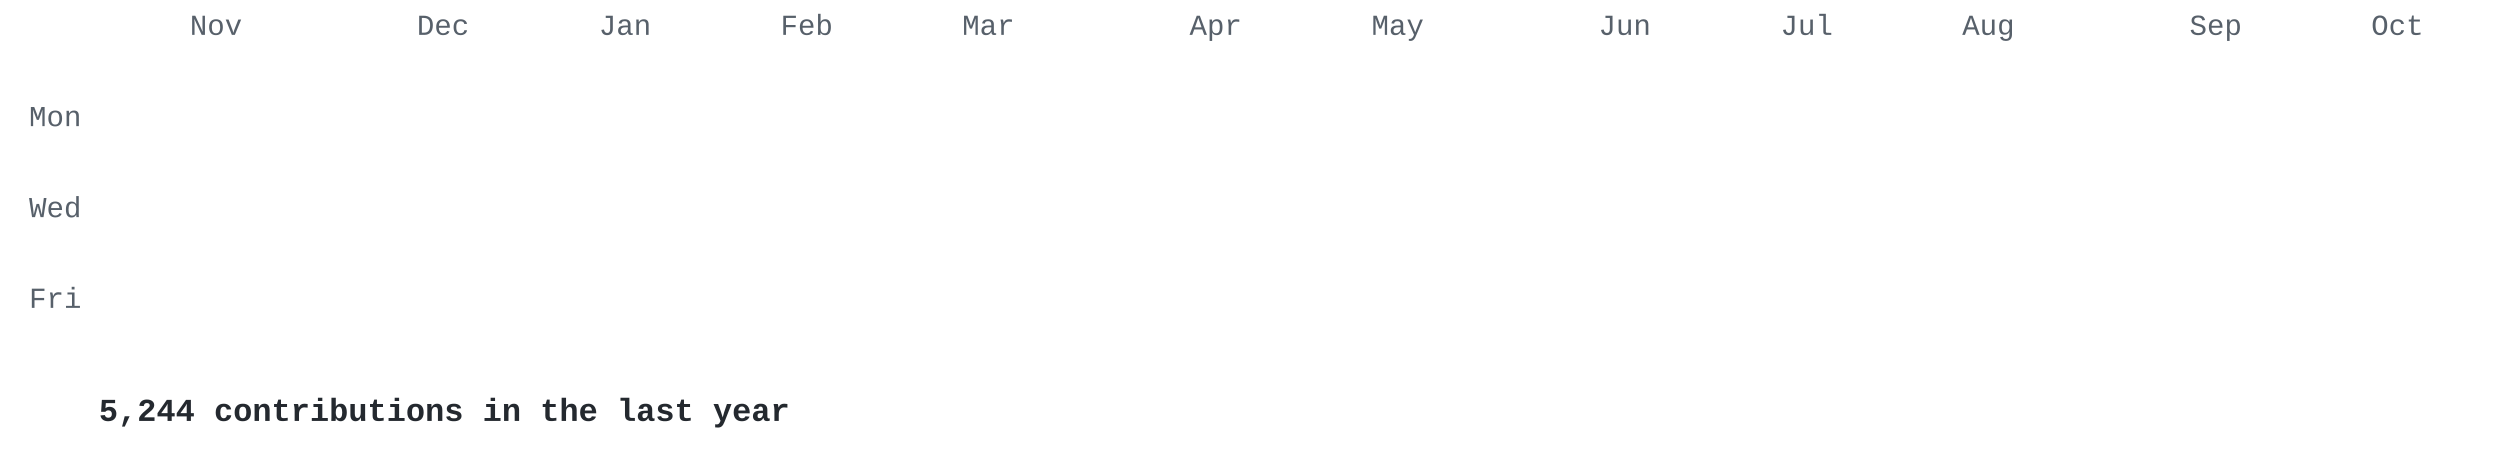
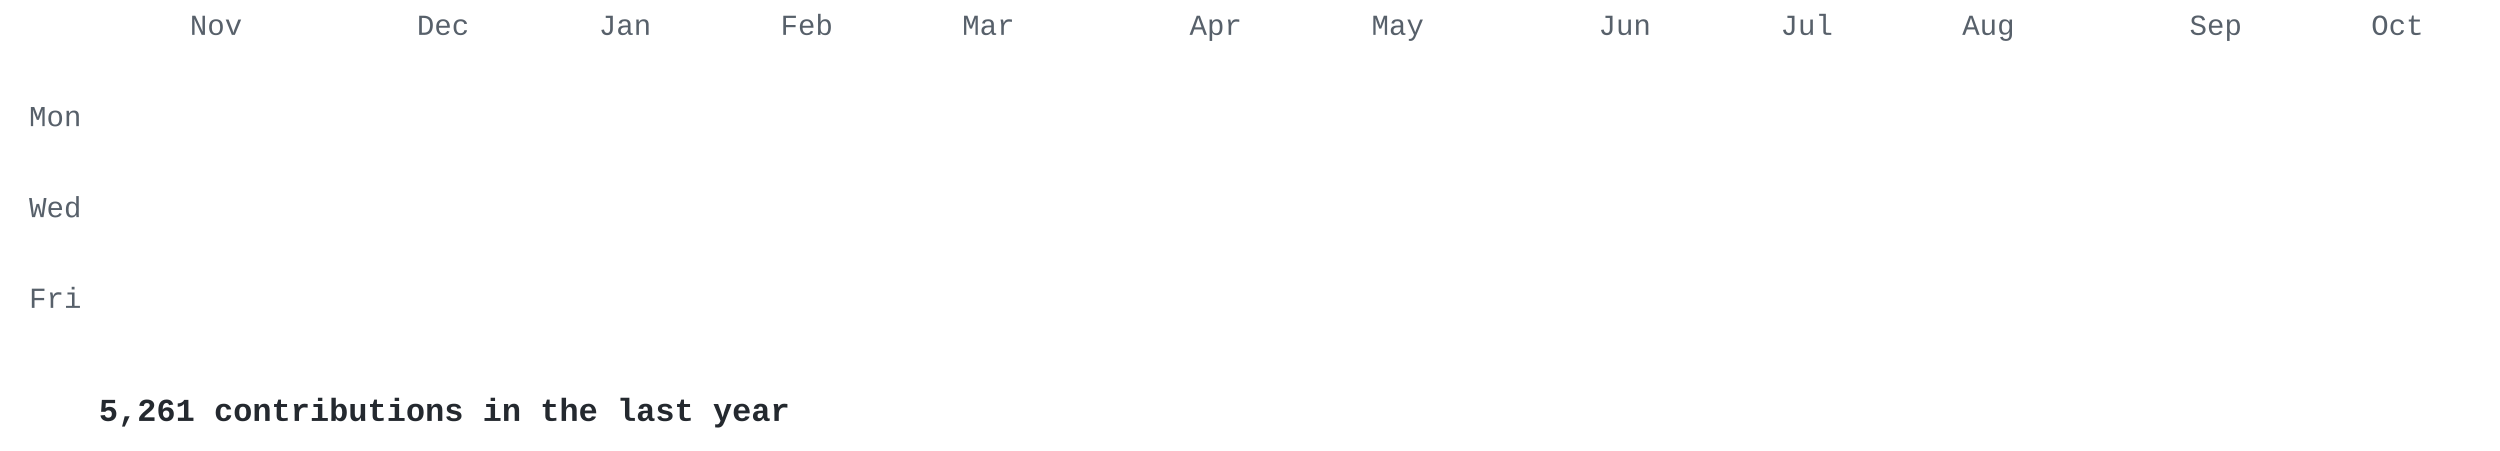
<svg xmlns="http://www.w3.org/2000/svg" width="860" height="155" viewBox="0 0 860 155">
  <style>
.l0{fill:#e8ebe5}.l1{fill:#cfe0c0}.l2{fill:#a9c98c}.l3{fill:#7f9f68}.l4{fill:#56744a}.l5{fill:#34502e} .t { fill: #57606a; } .cap { fill: #24292f; }
@media (prefers-color-scheme: dark) { .l0{fill:#2d342d}.l1{fill:#3b5236}.l2{fill:#56744a}.l3{fill:#7f9f68}.l4{fill:#a9c98c}.l5{fill:#d6edbd} .t { fill: #8b949e; } .cap { fill: #c9d1d9; } }
.c { opacity: 0; transform-box: fill-box; transform-origin: center;
      animation: drop .5s cubic-bezier(.2,.7,.3,1) forwards; }
@keyframes drop { from { opacity: 0; transform: translateY(-8px) scale(.4); }
                  to   { opacity: 1; transform: none; } }
@media (prefers-reduced-motion: reduce) { .c { animation: none; opacity: 1; } }
</style>
  <g font-family="'JetBrains Mono','SF Mono','Fira Code',Consolas,'Courier New',monospace">
    <g class="t" font-size="10">
      <text x="65.3" y="12">Nov</text>
      <text x="143.4" y="12">Dec</text>
      <text x="206.0" y="12">Jan</text>
      <text x="268.5" y="12">Feb</text>
      <text x="331.0" y="12">Mar</text>
      <text x="409.2" y="12">Apr</text>
      <text x="471.8" y="12">May</text>
      <text x="549.9" y="12">Jun</text>
      <text x="612.5" y="12">Jul</text>
      <text x="675.0" y="12">Aug</text>
      <text x="753.2" y="12">Sep</text>
      <text x="815.7" y="12">Oct</text>
      <text x="28" y="43.4" text-anchor="end">Mon</text>
      <text x="28" y="74.7" text-anchor="end">Wed</text>
      <text x="28" y="105.9" text-anchor="end">Fri</text>
    </g>
    <rect class="c l0" x="34.0" y="18.0" width="13.0" height="13.0" rx="2" style="animation-delay:0.000s" />
    <rect class="c l0" x="34.0" y="33.6" width="13.0" height="13.0" rx="2" style="animation-delay:0.030s" />
    <rect class="c l0" x="34.0" y="49.3" width="13.0" height="13.0" rx="2" style="animation-delay:0.060s" />
    <rect class="c l0" x="34.0" y="64.9" width="13.0" height="13.0" rx="2" style="animation-delay:0.090s" />
    <rect class="c l0" x="34.0" y="80.5" width="13.0" height="13.0" rx="2" style="animation-delay:0.120s" />
    <rect class="c l0" x="34.0" y="96.2" width="13.0" height="13.0" rx="2" style="animation-delay:0.150s" />
    <rect class="c l0" x="34.0" y="111.8" width="13.0" height="13.0" rx="2" style="animation-delay:0.180s" />
    <rect class="c l0" x="49.6" y="18.0" width="13.0" height="13.0" rx="2" style="animation-delay:0.028s" />
    <rect class="c l1" x="49.6" y="33.6" width="13.0" height="13.0" rx="2" style="animation-delay:0.058s" />
    <rect class="c l0" x="49.6" y="49.3" width="13.0" height="13.0" rx="2" style="animation-delay:0.088s" />
    <rect class="c l0" x="49.6" y="64.9" width="13.0" height="13.0" rx="2" style="animation-delay:0.118s" />
    <rect class="c l0" x="49.6" y="80.5" width="13.0" height="13.0" rx="2" style="animation-delay:0.148s" />
    <rect class="c l1" x="49.6" y="96.2" width="13.0" height="13.0" rx="2" style="animation-delay:0.178s" />
    <rect class="c l1" x="49.6" y="111.8" width="13.0" height="13.0" rx="2" style="animation-delay:0.208s" />
    <rect class="c l1" x="65.3" y="18.0" width="13.0" height="13.0" rx="2" style="animation-delay:0.056s" />
    <rect class="c l1" x="65.3" y="33.6" width="13.0" height="13.0" rx="2" style="animation-delay:0.086s" />
    <rect class="c l1" x="65.3" y="49.3" width="13.0" height="13.0" rx="2" style="animation-delay:0.116s" />
    <rect class="c l1" x="65.3" y="64.9" width="13.0" height="13.0" rx="2" style="animation-delay:0.146s" />
    <rect class="c l0" x="65.3" y="80.5" width="13.0" height="13.0" rx="2" style="animation-delay:0.176s" />
    <rect class="c l1" x="65.3" y="96.2" width="13.0" height="13.0" rx="2" style="animation-delay:0.206s" />
    <rect class="c l0" x="65.3" y="111.8" width="13.0" height="13.0" rx="2" style="animation-delay:0.236s" />
    <rect class="c l0" x="80.9" y="18.0" width="13.0" height="13.0" rx="2" style="animation-delay:0.084s" />
    <rect class="c l0" x="80.9" y="33.6" width="13.0" height="13.0" rx="2" style="animation-delay:0.114s" />
    <rect class="c l0" x="80.9" y="49.3" width="13.0" height="13.0" rx="2" style="animation-delay:0.144s" />
    <rect class="c l0" x="80.9" y="64.9" width="13.0" height="13.0" rx="2" style="animation-delay:0.174s" />
    <rect class="c l0" x="80.9" y="80.5" width="13.0" height="13.0" rx="2" style="animation-delay:0.204s" />
    <rect class="c l0" x="80.9" y="96.2" width="13.0" height="13.0" rx="2" style="animation-delay:0.234s" />
    <rect class="c l0" x="80.9" y="111.8" width="13.0" height="13.0" rx="2" style="animation-delay:0.264s" />
    <rect class="c l0" x="96.5" y="18.0" width="13.0" height="13.0" rx="2" style="animation-delay:0.112s" />
    <rect class="c l0" x="96.5" y="33.6" width="13.0" height="13.0" rx="2" style="animation-delay:0.142s" />
    <rect class="c l0" x="96.5" y="49.3" width="13.0" height="13.0" rx="2" style="animation-delay:0.172s" />
    <rect class="c l0" x="96.5" y="64.9" width="13.0" height="13.0" rx="2" style="animation-delay:0.202s" />
    <rect class="c l0" x="96.5" y="80.5" width="13.0" height="13.0" rx="2" style="animation-delay:0.232s" />
    <rect class="c l0" x="96.5" y="96.2" width="13.0" height="13.0" rx="2" style="animation-delay:0.262s" />
    <rect class="c l0" x="96.5" y="111.8" width="13.0" height="13.0" rx="2" style="animation-delay:0.292s" />
    <rect class="c l0" x="112.2" y="18.0" width="13.0" height="13.0" rx="2" style="animation-delay:0.140s" />
    <rect class="c l0" x="112.2" y="33.6" width="13.0" height="13.0" rx="2" style="animation-delay:0.170s" />
    <rect class="c l0" x="112.2" y="49.3" width="13.0" height="13.0" rx="2" style="animation-delay:0.200s" />
    <rect class="c l1" x="112.2" y="64.9" width="13.0" height="13.0" rx="2" style="animation-delay:0.230s" />
    <rect class="c l0" x="112.2" y="80.5" width="13.0" height="13.0" rx="2" style="animation-delay:0.260s" />
    <rect class="c l1" x="112.2" y="96.2" width="13.0" height="13.0" rx="2" style="animation-delay:0.290s" />
    <rect class="c l0" x="112.2" y="111.8" width="13.0" height="13.0" rx="2" style="animation-delay:0.320s" />
    <rect class="c l0" x="127.8" y="18.0" width="13.0" height="13.0" rx="2" style="animation-delay:0.168s" />
    <rect class="c l1" x="127.8" y="33.6" width="13.0" height="13.0" rx="2" style="animation-delay:0.198s" />
    <rect class="c l1" x="127.8" y="49.3" width="13.0" height="13.0" rx="2" style="animation-delay:0.228s" />
    <rect class="c l0" x="127.8" y="64.9" width="13.0" height="13.0" rx="2" style="animation-delay:0.258s" />
    <rect class="c l1" x="127.8" y="80.5" width="13.0" height="13.0" rx="2" style="animation-delay:0.288s" />
    <rect class="c l1" x="127.8" y="96.2" width="13.0" height="13.0" rx="2" style="animation-delay:0.318s" />
    <rect class="c l0" x="127.8" y="111.8" width="13.0" height="13.0" rx="2" style="animation-delay:0.348s" />
    <rect class="c l1" x="143.4" y="18.0" width="13.0" height="13.0" rx="2" style="animation-delay:0.196s" />
    <rect class="c l0" x="143.4" y="33.6" width="13.0" height="13.0" rx="2" style="animation-delay:0.226s" />
    <rect class="c l1" x="143.4" y="49.3" width="13.0" height="13.0" rx="2" style="animation-delay:0.256s" />
    <rect class="c l1" x="143.4" y="64.9" width="13.0" height="13.0" rx="2" style="animation-delay:0.286s" />
    <rect class="c l0" x="143.4" y="80.5" width="13.0" height="13.0" rx="2" style="animation-delay:0.316s" />
    <rect class="c l1" x="143.4" y="96.2" width="13.0" height="13.0" rx="2" style="animation-delay:0.346s" />
    <rect class="c l0" x="143.4" y="111.8" width="13.0" height="13.0" rx="2" style="animation-delay:0.376s" />
    <rect class="c l0" x="159.1" y="18.0" width="13.0" height="13.0" rx="2" style="animation-delay:0.224s" />
    <rect class="c l1" x="159.1" y="33.6" width="13.0" height="13.0" rx="2" style="animation-delay:0.254s" />
    <rect class="c l1" x="159.1" y="49.3" width="13.0" height="13.0" rx="2" style="animation-delay:0.284s" />
    <rect class="c l0" x="159.1" y="64.9" width="13.0" height="13.0" rx="2" style="animation-delay:0.314s" />
    <rect class="c l0" x="159.1" y="80.5" width="13.0" height="13.0" rx="2" style="animation-delay:0.344s" />
    <rect class="c l1" x="159.1" y="96.2" width="13.0" height="13.0" rx="2" style="animation-delay:0.374s" />
    <rect class="c l1" x="159.1" y="111.8" width="13.0" height="13.0" rx="2" style="animation-delay:0.404s" />
    <rect class="c l1" x="174.7" y="18.0" width="13.0" height="13.0" rx="2" style="animation-delay:0.252s" />
    <rect class="c l1" x="174.7" y="33.6" width="13.0" height="13.0" rx="2" style="animation-delay:0.282s" />
    <rect class="c l1" x="174.7" y="49.3" width="13.0" height="13.0" rx="2" style="animation-delay:0.312s" />
    <rect class="c l0" x="174.7" y="64.9" width="13.0" height="13.0" rx="2" style="animation-delay:0.342s" />
    <rect class="c l1" x="174.7" y="80.5" width="13.0" height="13.0" rx="2" style="animation-delay:0.372s" />
    <rect class="c l1" x="174.7" y="96.2" width="13.0" height="13.0" rx="2" style="animation-delay:0.402s" />
    <rect class="c l0" x="174.7" y="111.8" width="13.0" height="13.0" rx="2" style="animation-delay:0.432s" />
    <rect class="c l0" x="190.3" y="18.0" width="13.0" height="13.0" rx="2" style="animation-delay:0.280s" />
    <rect class="c l0" x="190.3" y="33.6" width="13.0" height="13.0" rx="2" style="animation-delay:0.310s" />
    <rect class="c l1" x="190.3" y="49.3" width="13.0" height="13.0" rx="2" style="animation-delay:0.340s" />
    <rect class="c l0" x="190.3" y="64.9" width="13.0" height="13.0" rx="2" style="animation-delay:0.370s" />
    <rect class="c l1" x="190.3" y="80.5" width="13.0" height="13.0" rx="2" style="animation-delay:0.400s" />
    <rect class="c l0" x="190.3" y="96.2" width="13.0" height="13.0" rx="2" style="animation-delay:0.430s" />
    <rect class="c l1" x="190.3" y="111.8" width="13.0" height="13.0" rx="2" style="animation-delay:0.460s" />
    <rect class="c l1" x="206.0" y="18.0" width="13.0" height="13.0" rx="2" style="animation-delay:0.308s" />
    <rect class="c l1" x="206.0" y="33.6" width="13.0" height="13.0" rx="2" style="animation-delay:0.338s" />
    <rect class="c l1" x="206.0" y="49.3" width="13.0" height="13.0" rx="2" style="animation-delay:0.368s" />
    <rect class="c l1" x="206.0" y="64.9" width="13.0" height="13.0" rx="2" style="animation-delay:0.398s" />
    <rect class="c l1" x="206.0" y="80.5" width="13.0" height="13.0" rx="2" style="animation-delay:0.428s" />
    <rect class="c l3" x="206.0" y="96.2" width="13.0" height="13.0" rx="2" style="animation-delay:0.458s" />
    <rect class="c l5" x="206.0" y="111.8" width="13.0" height="13.0" rx="2" style="animation-delay:0.488s" />
    <rect class="c l2" x="221.6" y="18.0" width="13.0" height="13.0" rx="2" style="animation-delay:0.336s" />
    <rect class="c l2" x="221.6" y="33.6" width="13.0" height="13.0" rx="2" style="animation-delay:0.366s" />
    <rect class="c l2" x="221.6" y="49.3" width="13.0" height="13.0" rx="2" style="animation-delay:0.396s" />
    <rect class="c l2" x="221.6" y="64.9" width="13.0" height="13.0" rx="2" style="animation-delay:0.426s" />
    <rect class="c l2" x="221.6" y="80.5" width="13.0" height="13.0" rx="2" style="animation-delay:0.456s" />
    <rect class="c l2" x="221.6" y="96.2" width="13.0" height="13.0" rx="2" style="animation-delay:0.486s" />
    <rect class="c l2" x="221.6" y="111.8" width="13.0" height="13.0" rx="2" style="animation-delay:0.516s" />
    <rect class="c l2" x="237.2" y="18.0" width="13.0" height="13.0" rx="2" style="animation-delay:0.364s" />
    <rect class="c l2" x="237.2" y="33.6" width="13.0" height="13.0" rx="2" style="animation-delay:0.394s" />
    <rect class="c l2" x="237.2" y="49.3" width="13.0" height="13.0" rx="2" style="animation-delay:0.424s" />
    <rect class="c l2" x="237.2" y="64.9" width="13.0" height="13.0" rx="2" style="animation-delay:0.454s" />
    <rect class="c l2" x="237.2" y="80.5" width="13.0" height="13.0" rx="2" style="animation-delay:0.484s" />
    <rect class="c l2" x="237.2" y="96.2" width="13.0" height="13.0" rx="2" style="animation-delay:0.514s" />
    <rect class="c l2" x="237.2" y="111.8" width="13.0" height="13.0" rx="2" style="animation-delay:0.544s" />
    <rect class="c l2" x="252.9" y="18.0" width="13.0" height="13.0" rx="2" style="animation-delay:0.392s" />
    <rect class="c l2" x="252.9" y="33.6" width="13.0" height="13.0" rx="2" style="animation-delay:0.422s" />
    <rect class="c l1" x="252.9" y="49.3" width="13.0" height="13.0" rx="2" style="animation-delay:0.452s" />
    <rect class="c l2" x="252.9" y="64.9" width="13.0" height="13.0" rx="2" style="animation-delay:0.482s" />
    <rect class="c l2" x="252.9" y="80.5" width="13.0" height="13.0" rx="2" style="animation-delay:0.512s" />
    <rect class="c l2" x="252.9" y="96.2" width="13.0" height="13.0" rx="2" style="animation-delay:0.542s" />
    <rect class="c l2" x="252.9" y="111.8" width="13.0" height="13.0" rx="2" style="animation-delay:0.572s" />
    <rect class="c l2" x="268.5" y="18.0" width="13.0" height="13.0" rx="2" style="animation-delay:0.420s" />
    <rect class="c l1" x="268.5" y="33.6" width="13.0" height="13.0" rx="2" style="animation-delay:0.450s" />
    <rect class="c l2" x="268.5" y="49.3" width="13.0" height="13.0" rx="2" style="animation-delay:0.480s" />
    <rect class="c l2" x="268.5" y="64.9" width="13.0" height="13.0" rx="2" style="animation-delay:0.510s" />
    <rect class="c l2" x="268.5" y="80.5" width="13.0" height="13.0" rx="2" style="animation-delay:0.540s" />
    <rect class="c l2" x="268.5" y="96.2" width="13.0" height="13.0" rx="2" style="animation-delay:0.570s" />
    <rect class="c l2" x="268.5" y="111.8" width="13.0" height="13.0" rx="2" style="animation-delay:0.600s" />
    <rect class="c l2" x="284.1" y="18.0" width="13.0" height="13.0" rx="2" style="animation-delay:0.448s" />
    <rect class="c l2" x="284.1" y="33.6" width="13.0" height="13.0" rx="2" style="animation-delay:0.478s" />
    <rect class="c l2" x="284.1" y="49.3" width="13.0" height="13.0" rx="2" style="animation-delay:0.508s" />
    <rect class="c l2" x="284.1" y="64.9" width="13.0" height="13.0" rx="2" style="animation-delay:0.538s" />
    <rect class="c l2" x="284.1" y="80.5" width="13.0" height="13.0" rx="2" style="animation-delay:0.568s" />
    <rect class="c l2" x="284.1" y="96.2" width="13.0" height="13.0" rx="2" style="animation-delay:0.598s" />
    <rect class="c l2" x="284.1" y="111.8" width="13.0" height="13.0" rx="2" style="animation-delay:0.628s" />
    <rect class="c l2" x="299.8" y="18.0" width="13.0" height="13.0" rx="2" style="animation-delay:0.476s" />
    <rect class="c l2" x="299.8" y="33.6" width="13.0" height="13.0" rx="2" style="animation-delay:0.506s" />
    <rect class="c l2" x="299.8" y="49.3" width="13.0" height="13.0" rx="2" style="animation-delay:0.536s" />
    <rect class="c l1" x="299.8" y="64.9" width="13.0" height="13.0" rx="2" style="animation-delay:0.566s" />
    <rect class="c l2" x="299.8" y="80.5" width="13.0" height="13.0" rx="2" style="animation-delay:0.596s" />
    <rect class="c l2" x="299.8" y="96.2" width="13.0" height="13.0" rx="2" style="animation-delay:0.626s" />
    <rect class="c l2" x="299.8" y="111.8" width="13.0" height="13.0" rx="2" style="animation-delay:0.656s" />
    <rect class="c l2" x="315.4" y="18.0" width="13.0" height="13.0" rx="2" style="animation-delay:0.504s" />
    <rect class="c l2" x="315.4" y="33.6" width="13.0" height="13.0" rx="2" style="animation-delay:0.534s" />
    <rect class="c l2" x="315.4" y="49.3" width="13.0" height="13.0" rx="2" style="animation-delay:0.564s" />
    <rect class="c l2" x="315.4" y="64.9" width="13.0" height="13.0" rx="2" style="animation-delay:0.594s" />
    <rect class="c l2" x="315.4" y="80.5" width="13.0" height="13.0" rx="2" style="animation-delay:0.624s" />
    <rect class="c l2" x="315.4" y="96.2" width="13.0" height="13.0" rx="2" style="animation-delay:0.654s" />
    <rect class="c l2" x="315.4" y="111.8" width="13.0" height="13.0" rx="2" style="animation-delay:0.684s" />
    <rect class="c l2" x="331.0" y="18.0" width="13.0" height="13.0" rx="2" style="animation-delay:0.532s" />
    <rect class="c l2" x="331.0" y="33.6" width="13.0" height="13.0" rx="2" style="animation-delay:0.562s" />
    <rect class="c l2" x="331.0" y="49.3" width="13.0" height="13.0" rx="2" style="animation-delay:0.592s" />
    <rect class="c l2" x="331.0" y="64.9" width="13.0" height="13.0" rx="2" style="animation-delay:0.622s" />
    <rect class="c l2" x="331.0" y="80.5" width="13.0" height="13.0" rx="2" style="animation-delay:0.652s" />
    <rect class="c l5" x="331.0" y="96.2" width="13.0" height="13.0" rx="2" style="animation-delay:0.682s" />
    <rect class="c l5" x="331.0" y="111.8" width="13.0" height="13.0" rx="2" style="animation-delay:0.712s" />
    <rect class="c l5" x="346.7" y="18.0" width="13.0" height="13.0" rx="2" style="animation-delay:0.560s" />
    <rect class="c l2" x="346.7" y="33.6" width="13.0" height="13.0" rx="2" style="animation-delay:0.590s" />
    <rect class="c l5" x="346.7" y="49.3" width="13.0" height="13.0" rx="2" style="animation-delay:0.620s" />
    <rect class="c l2" x="346.7" y="64.9" width="13.0" height="13.0" rx="2" style="animation-delay:0.650s" />
    <rect class="c l2" x="346.7" y="80.5" width="13.0" height="13.0" rx="2" style="animation-delay:0.680s" />
    <rect class="c l5" x="346.7" y="96.2" width="13.0" height="13.0" rx="2" style="animation-delay:0.710s" />
    <rect class="c l2" x="346.7" y="111.8" width="13.0" height="13.0" rx="2" style="animation-delay:0.740s" />
    <rect class="c l2" x="362.3" y="18.0" width="13.0" height="13.0" rx="2" style="animation-delay:0.588s" />
    <rect class="c l2" x="362.3" y="33.6" width="13.0" height="13.0" rx="2" style="animation-delay:0.618s" />
    <rect class="c l2" x="362.3" y="49.3" width="13.0" height="13.0" rx="2" style="animation-delay:0.648s" />
    <rect class="c l2" x="362.3" y="64.9" width="13.0" height="13.0" rx="2" style="animation-delay:0.678s" />
    <rect class="c l2" x="362.3" y="80.5" width="13.0" height="13.0" rx="2" style="animation-delay:0.708s" />
    <rect class="c l2" x="362.3" y="96.2" width="13.0" height="13.0" rx="2" style="animation-delay:0.738s" />
    <rect class="c l2" x="362.3" y="111.8" width="13.0" height="13.0" rx="2" style="animation-delay:0.768s" />
    <rect class="c l2" x="377.9" y="18.0" width="13.0" height="13.0" rx="2" style="animation-delay:0.616s" />
    <rect class="c l3" x="377.9" y="33.6" width="13.0" height="13.0" rx="2" style="animation-delay:0.646s" />
    <rect class="c l2" x="377.9" y="49.3" width="13.0" height="13.0" rx="2" style="animation-delay:0.676s" />
    <rect class="c l2" x="377.9" y="64.9" width="13.0" height="13.0" rx="2" style="animation-delay:0.706s" />
    <rect class="c l2" x="377.9" y="80.5" width="13.0" height="13.0" rx="2" style="animation-delay:0.736s" />
    <rect class="c l2" x="377.9" y="96.2" width="13.0" height="13.0" rx="2" style="animation-delay:0.766s" />
    <rect class="c l2" x="377.9" y="111.8" width="13.0" height="13.0" rx="2" style="animation-delay:0.796s" />
    <rect class="c l2" x="393.6" y="18.0" width="13.0" height="13.0" rx="2" style="animation-delay:0.644s" />
    <rect class="c l2" x="393.6" y="33.6" width="13.0" height="13.0" rx="2" style="animation-delay:0.674s" />
    <rect class="c l2" x="393.6" y="49.3" width="13.0" height="13.0" rx="2" style="animation-delay:0.704s" />
    <rect class="c l2" x="393.6" y="64.9" width="13.0" height="13.0" rx="2" style="animation-delay:0.734s" />
    <rect class="c l2" x="393.6" y="80.5" width="13.0" height="13.0" rx="2" style="animation-delay:0.764s" />
    <rect class="c l2" x="393.6" y="96.2" width="13.0" height="13.0" rx="2" style="animation-delay:0.794s" />
    <rect class="c l2" x="393.6" y="111.8" width="13.0" height="13.0" rx="2" style="animation-delay:0.824s" />
    <rect class="c l2" x="409.2" y="18.0" width="13.0" height="13.0" rx="2" style="animation-delay:0.672s" />
    <rect class="c l2" x="409.2" y="33.6" width="13.0" height="13.0" rx="2" style="animation-delay:0.702s" />
    <rect class="c l2" x="409.2" y="49.3" width="13.0" height="13.0" rx="2" style="animation-delay:0.732s" />
    <rect class="c l2" x="409.2" y="64.9" width="13.0" height="13.0" rx="2" style="animation-delay:0.762s" />
    <rect class="c l3" x="409.2" y="80.5" width="13.0" height="13.0" rx="2" style="animation-delay:0.792s" />
    <rect class="c l2" x="409.2" y="96.2" width="13.0" height="13.0" rx="2" style="animation-delay:0.822s" />
    <rect class="c l2" x="409.2" y="111.8" width="13.0" height="13.0" rx="2" style="animation-delay:0.852s" />
    <rect class="c l2" x="424.8" y="18.0" width="13.0" height="13.0" rx="2" style="animation-delay:0.700s" />
    <rect class="c l2" x="424.8" y="33.6" width="13.0" height="13.0" rx="2" style="animation-delay:0.730s" />
    <rect class="c l2" x="424.8" y="49.3" width="13.0" height="13.0" rx="2" style="animation-delay:0.760s" />
    <rect class="c l2" x="424.8" y="64.9" width="13.0" height="13.0" rx="2" style="animation-delay:0.790s" />
    <rect class="c l2" x="424.8" y="80.5" width="13.0" height="13.0" rx="2" style="animation-delay:0.820s" />
    <rect class="c l2" x="424.8" y="96.2" width="13.0" height="13.0" rx="2" style="animation-delay:0.850s" />
    <rect class="c l2" x="424.8" y="111.8" width="13.0" height="13.0" rx="2" style="animation-delay:0.880s" />
    <rect class="c l2" x="440.5" y="18.0" width="13.0" height="13.0" rx="2" style="animation-delay:0.728s" />
    <rect class="c l3" x="440.5" y="33.6" width="13.0" height="13.0" rx="2" style="animation-delay:0.758s" />
    <rect class="c l3" x="440.5" y="49.3" width="13.0" height="13.0" rx="2" style="animation-delay:0.788s" />
    <rect class="c l2" x="440.5" y="64.9" width="13.0" height="13.0" rx="2" style="animation-delay:0.818s" />
    <rect class="c l1" x="440.5" y="80.5" width="13.0" height="13.0" rx="2" style="animation-delay:0.848s" />
    <rect class="c l2" x="440.5" y="96.2" width="13.0" height="13.0" rx="2" style="animation-delay:0.878s" />
    <rect class="c l2" x="440.5" y="111.8" width="13.0" height="13.0" rx="2" style="animation-delay:0.908s" />
    <rect class="c l2" x="456.1" y="18.0" width="13.0" height="13.0" rx="2" style="animation-delay:0.756s" />
    <rect class="c l5" x="456.1" y="33.6" width="13.0" height="13.0" rx="2" style="animation-delay:0.786s" />
    <rect class="c l5" x="456.1" y="49.3" width="13.0" height="13.0" rx="2" style="animation-delay:0.816s" />
    <rect class="c l2" x="456.1" y="64.9" width="13.0" height="13.0" rx="2" style="animation-delay:0.846s" />
    <rect class="c l2" x="456.1" y="80.5" width="13.0" height="13.0" rx="2" style="animation-delay:0.876s" />
    <rect class="c l2" x="456.1" y="96.2" width="13.0" height="13.0" rx="2" style="animation-delay:0.906s" />
    <rect class="c l5" x="456.1" y="111.8" width="13.0" height="13.0" rx="2" style="animation-delay:0.936s" />
    <rect class="c l2" x="471.8" y="18.0" width="13.0" height="13.0" rx="2" style="animation-delay:0.784s" />
    <rect class="c l3" x="471.8" y="33.6" width="13.0" height="13.0" rx="2" style="animation-delay:0.814s" />
    <rect class="c l2" x="471.8" y="49.3" width="13.0" height="13.0" rx="2" style="animation-delay:0.844s" />
    <rect class="c l2" x="471.8" y="64.9" width="13.0" height="13.0" rx="2" style="animation-delay:0.874s" />
    <rect class="c l2" x="471.8" y="80.5" width="13.0" height="13.0" rx="2" style="animation-delay:0.904s" />
    <rect class="c l2" x="471.8" y="96.2" width="13.0" height="13.0" rx="2" style="animation-delay:0.934s" />
    <rect class="c l3" x="471.8" y="111.8" width="13.0" height="13.0" rx="2" style="animation-delay:0.964s" />
    <rect class="c l3" x="487.4" y="18.0" width="13.0" height="13.0" rx="2" style="animation-delay:0.812s" />
    <rect class="c l1" x="487.4" y="33.6" width="13.0" height="13.0" rx="2" style="animation-delay:0.842s" />
    <rect class="c l2" x="487.4" y="49.3" width="13.0" height="13.0" rx="2" style="animation-delay:0.872s" />
    <rect class="c l3" x="487.4" y="64.9" width="13.0" height="13.0" rx="2" style="animation-delay:0.902s" />
    <rect class="c l2" x="487.4" y="80.5" width="13.0" height="13.0" rx="2" style="animation-delay:0.932s" />
    <rect class="c l2" x="487.4" y="96.2" width="13.0" height="13.0" rx="2" style="animation-delay:0.962s" />
    <rect class="c l2" x="487.4" y="111.8" width="13.0" height="13.0" rx="2" style="animation-delay:0.992s" />
    <rect class="c l2" x="503.0" y="18.0" width="13.0" height="13.0" rx="2" style="animation-delay:0.840s" />
    <rect class="c l3" x="503.0" y="33.6" width="13.0" height="13.0" rx="2" style="animation-delay:0.870s" />
    <rect class="c l2" x="503.0" y="49.3" width="13.0" height="13.0" rx="2" style="animation-delay:0.900s" />
    <rect class="c l2" x="503.0" y="64.9" width="13.0" height="13.0" rx="2" style="animation-delay:0.930s" />
    <rect class="c l2" x="503.0" y="80.5" width="13.0" height="13.0" rx="2" style="animation-delay:0.960s" />
    <rect class="c l2" x="503.0" y="96.2" width="13.0" height="13.0" rx="2" style="animation-delay:0.990s" />
    <rect class="c l2" x="503.0" y="111.8" width="13.0" height="13.0" rx="2" style="animation-delay:1.020s" />
    <rect class="c l2" x="518.7" y="18.0" width="13.0" height="13.0" rx="2" style="animation-delay:0.868s" />
    <rect class="c l2" x="518.7" y="33.6" width="13.0" height="13.0" rx="2" style="animation-delay:0.898s" />
    <rect class="c l2" x="518.7" y="49.3" width="13.0" height="13.0" rx="2" style="animation-delay:0.928s" />
    <rect class="c l2" x="518.7" y="64.9" width="13.0" height="13.0" rx="2" style="animation-delay:0.958s" />
    <rect class="c l2" x="518.7" y="80.5" width="13.0" height="13.0" rx="2" style="animation-delay:0.988s" />
    <rect class="c l2" x="518.7" y="96.2" width="13.0" height="13.0" rx="2" style="animation-delay:1.018s" />
    <rect class="c l2" x="518.7" y="111.8" width="13.0" height="13.0" rx="2" style="animation-delay:1.048s" />
    <rect class="c l2" x="534.3" y="18.0" width="13.0" height="13.0" rx="2" style="animation-delay:0.896s" />
    <rect class="c l2" x="534.3" y="33.6" width="13.0" height="13.0" rx="2" style="animation-delay:0.926s" />
    <rect class="c l2" x="534.3" y="49.3" width="13.0" height="13.0" rx="2" style="animation-delay:0.956s" />
    <rect class="c l2" x="534.3" y="64.9" width="13.0" height="13.0" rx="2" style="animation-delay:0.986s" />
    <rect class="c l2" x="534.3" y="80.5" width="13.0" height="13.0" rx="2" style="animation-delay:1.016s" />
    <rect class="c l2" x="534.3" y="96.2" width="13.0" height="13.0" rx="2" style="animation-delay:1.046s" />
    <rect class="c l2" x="534.3" y="111.8" width="13.0" height="13.0" rx="2" style="animation-delay:1.076s" />
    <rect class="c l2" x="549.9" y="18.0" width="13.0" height="13.0" rx="2" style="animation-delay:0.924s" />
    <rect class="c l2" x="549.9" y="33.6" width="13.0" height="13.0" rx="2" style="animation-delay:0.954s" />
    <rect class="c l2" x="549.9" y="49.3" width="13.0" height="13.0" rx="2" style="animation-delay:0.984s" />
    <rect class="c l2" x="549.9" y="64.9" width="13.0" height="13.0" rx="2" style="animation-delay:1.014s" />
    <rect class="c l2" x="549.9" y="80.5" width="13.0" height="13.0" rx="2" style="animation-delay:1.044s" />
    <rect class="c l3" x="549.9" y="96.2" width="13.0" height="13.0" rx="2" style="animation-delay:1.074s" />
    <rect class="c l2" x="549.9" y="111.8" width="13.0" height="13.0" rx="2" style="animation-delay:1.104s" />
    <rect class="c l5" x="565.6" y="18.0" width="13.0" height="13.0" rx="2" style="animation-delay:0.952s" />
    <rect class="c l2" x="565.6" y="33.6" width="13.0" height="13.0" rx="2" style="animation-delay:0.982s" />
    <rect class="c l2" x="565.6" y="49.3" width="13.0" height="13.0" rx="2" style="animation-delay:1.012s" />
    <rect class="c l2" x="565.6" y="64.9" width="13.0" height="13.0" rx="2" style="animation-delay:1.042s" />
    <rect class="c l2" x="565.6" y="80.5" width="13.0" height="13.0" rx="2" style="animation-delay:1.072s" />
    <rect class="c l5" x="565.6" y="96.2" width="13.0" height="13.0" rx="2" style="animation-delay:1.102s" />
    <rect class="c l2" x="565.6" y="111.8" width="13.0" height="13.0" rx="2" style="animation-delay:1.132s" />
    <rect class="c l2" x="581.2" y="18.0" width="13.0" height="13.0" rx="2" style="animation-delay:0.980s" />
    <rect class="c l2" x="581.2" y="33.6" width="13.0" height="13.0" rx="2" style="animation-delay:1.010s" />
    <rect class="c l2" x="581.2" y="49.3" width="13.0" height="13.0" rx="2" style="animation-delay:1.040s" />
    <rect class="c l2" x="581.2" y="64.9" width="13.0" height="13.0" rx="2" style="animation-delay:1.070s" />
    <rect class="c l2" x="581.2" y="80.5" width="13.0" height="13.0" rx="2" style="animation-delay:1.100s" />
    <rect class="c l2" x="581.2" y="96.2" width="13.0" height="13.0" rx="2" style="animation-delay:1.130s" />
    <rect class="c l2" x="581.2" y="111.8" width="13.0" height="13.0" rx="2" style="animation-delay:1.160s" />
    <rect class="c l2" x="596.8" y="18.0" width="13.0" height="13.0" rx="2" style="animation-delay:1.008s" />
    <rect class="c l2" x="596.8" y="33.6" width="13.0" height="13.0" rx="2" style="animation-delay:1.038s" />
    <rect class="c l2" x="596.8" y="49.3" width="13.0" height="13.0" rx="2" style="animation-delay:1.068s" />
    <rect class="c l2" x="596.8" y="64.9" width="13.0" height="13.0" rx="2" style="animation-delay:1.098s" />
    <rect class="c l2" x="596.8" y="80.5" width="13.0" height="13.0" rx="2" style="animation-delay:1.128s" />
    <rect class="c l2" x="596.8" y="96.2" width="13.0" height="13.0" rx="2" style="animation-delay:1.158s" />
    <rect class="c l2" x="596.8" y="111.8" width="13.0" height="13.0" rx="2" style="animation-delay:1.188s" />
    <rect class="c l2" x="612.5" y="18.0" width="13.0" height="13.0" rx="2" style="animation-delay:1.036s" />
    <rect class="c l2" x="612.5" y="33.6" width="13.0" height="13.0" rx="2" style="animation-delay:1.066s" />
    <rect class="c l2" x="612.5" y="49.3" width="13.0" height="13.0" rx="2" style="animation-delay:1.096s" />
    <rect class="c l2" x="612.5" y="64.9" width="13.0" height="13.0" rx="2" style="animation-delay:1.126s" />
    <rect class="c l2" x="612.5" y="80.5" width="13.0" height="13.0" rx="2" style="animation-delay:1.156s" />
    <rect class="c l2" x="612.5" y="96.2" width="13.0" height="13.0" rx="2" style="animation-delay:1.186s" />
    <rect class="c l2" x="612.5" y="111.8" width="13.0" height="13.0" rx="2" style="animation-delay:1.216s" />
    <rect class="c l2" x="628.1" y="18.0" width="13.0" height="13.0" rx="2" style="animation-delay:1.064s" />
    <rect class="c l2" x="628.1" y="33.6" width="13.0" height="13.0" rx="2" style="animation-delay:1.094s" />
    <rect class="c l2" x="628.1" y="49.3" width="13.0" height="13.0" rx="2" style="animation-delay:1.124s" />
    <rect class="c l2" x="628.1" y="64.9" width="13.0" height="13.0" rx="2" style="animation-delay:1.154s" />
    <rect class="c l2" x="628.1" y="80.5" width="13.0" height="13.0" rx="2" style="animation-delay:1.184s" />
    <rect class="c l2" x="628.1" y="96.2" width="13.0" height="13.0" rx="2" style="animation-delay:1.214s" />
    <rect class="c l2" x="628.1" y="111.8" width="13.0" height="13.0" rx="2" style="animation-delay:1.244s" />
    <rect class="c l2" x="643.7" y="18.0" width="13.0" height="13.0" rx="2" style="animation-delay:1.092s" />
    <rect class="c l2" x="643.7" y="33.6" width="13.0" height="13.0" rx="2" style="animation-delay:1.122s" />
    <rect class="c l2" x="643.7" y="49.3" width="13.0" height="13.0" rx="2" style="animation-delay:1.152s" />
    <rect class="c l2" x="643.7" y="64.9" width="13.0" height="13.0" rx="2" style="animation-delay:1.182s" />
    <rect class="c l2" x="643.7" y="80.5" width="13.0" height="13.0" rx="2" style="animation-delay:1.212s" />
    <rect class="c l2" x="643.7" y="96.2" width="13.0" height="13.0" rx="2" style="animation-delay:1.242s" />
    <rect class="c l2" x="643.7" y="111.8" width="13.0" height="13.0" rx="2" style="animation-delay:1.272s" />
    <rect class="c l2" x="659.4" y="18.0" width="13.0" height="13.0" rx="2" style="animation-delay:1.120s" />
    <rect class="c l2" x="659.4" y="33.6" width="13.0" height="13.0" rx="2" style="animation-delay:1.150s" />
    <rect class="c l2" x="659.4" y="49.3" width="13.0" height="13.0" rx="2" style="animation-delay:1.180s" />
    <rect class="c l2" x="659.4" y="64.9" width="13.0" height="13.0" rx="2" style="animation-delay:1.210s" />
    <rect class="c l2" x="659.4" y="80.5" width="13.0" height="13.0" rx="2" style="animation-delay:1.240s" />
    <rect class="c l2" x="659.4" y="96.2" width="13.0" height="13.0" rx="2" style="animation-delay:1.270s" />
    <rect class="c l2" x="659.4" y="111.8" width="13.0" height="13.0" rx="2" style="animation-delay:1.300s" />
    <rect class="c l2" x="675.0" y="18.0" width="13.0" height="13.0" rx="2" style="animation-delay:1.148s" />
    <rect class="c l2" x="675.0" y="33.6" width="13.0" height="13.0" rx="2" style="animation-delay:1.178s" />
    <rect class="c l2" x="675.0" y="49.3" width="13.0" height="13.0" rx="2" style="animation-delay:1.208s" />
    <rect class="c l2" x="675.0" y="64.9" width="13.0" height="13.0" rx="2" style="animation-delay:1.238s" />
    <rect class="c l2" x="675.0" y="80.5" width="13.0" height="13.0" rx="2" style="animation-delay:1.268s" />
    <rect class="c l2" x="675.0" y="96.2" width="13.0" height="13.0" rx="2" style="animation-delay:1.298s" />
    <rect class="c l2" x="675.0" y="111.8" width="13.0" height="13.0" rx="2" style="animation-delay:1.328s" />
    <rect class="c l2" x="690.6" y="18.0" width="13.0" height="13.0" rx="2" style="animation-delay:1.176s" />
    <rect class="c l2" x="690.6" y="33.6" width="13.0" height="13.0" rx="2" style="animation-delay:1.206s" />
    <rect class="c l2" x="690.6" y="49.3" width="13.0" height="13.0" rx="2" style="animation-delay:1.236s" />
    <rect class="c l2" x="690.6" y="64.9" width="13.0" height="13.0" rx="2" style="animation-delay:1.266s" />
    <rect class="c l2" x="690.6" y="80.5" width="13.0" height="13.0" rx="2" style="animation-delay:1.296s" />
    <rect class="c l2" x="690.6" y="96.2" width="13.0" height="13.0" rx="2" style="animation-delay:1.326s" />
    <rect class="c l2" x="690.6" y="111.8" width="13.0" height="13.0" rx="2" style="animation-delay:1.356s" />
    <rect class="c l2" x="706.3" y="18.0" width="13.0" height="13.0" rx="2" style="animation-delay:1.204s" />
    <rect class="c l2" x="706.3" y="33.6" width="13.0" height="13.0" rx="2" style="animation-delay:1.234s" />
    <rect class="c l2" x="706.3" y="49.3" width="13.0" height="13.0" rx="2" style="animation-delay:1.264s" />
    <rect class="c l2" x="706.3" y="64.9" width="13.0" height="13.0" rx="2" style="animation-delay:1.294s" />
    <rect class="c l2" x="706.3" y="80.5" width="13.0" height="13.0" rx="2" style="animation-delay:1.324s" />
    <rect class="c l2" x="706.3" y="96.2" width="13.0" height="13.0" rx="2" style="animation-delay:1.354s" />
    <rect class="c l2" x="706.3" y="111.8" width="13.0" height="13.0" rx="2" style="animation-delay:1.384s" />
    <rect class="c l2" x="721.9" y="18.0" width="13.0" height="13.0" rx="2" style="animation-delay:1.232s" />
    <rect class="c l2" x="721.9" y="33.6" width="13.0" height="13.0" rx="2" style="animation-delay:1.262s" />
    <rect class="c l2" x="721.9" y="49.3" width="13.0" height="13.0" rx="2" style="animation-delay:1.292s" />
    <rect class="c l2" x="721.9" y="64.9" width="13.0" height="13.0" rx="2" style="animation-delay:1.322s" />
    <rect class="c l1" x="721.9" y="80.5" width="13.0" height="13.0" rx="2" style="animation-delay:1.352s" />
    <rect class="c l2" x="721.9" y="96.2" width="13.0" height="13.0" rx="2" style="animation-delay:1.382s" />
    <rect class="c l2" x="721.9" y="111.8" width="13.0" height="13.0" rx="2" style="animation-delay:1.412s" />
    <rect class="c l2" x="737.5" y="18.0" width="13.0" height="13.0" rx="2" style="animation-delay:1.260s" />
    <rect class="c l2" x="737.5" y="33.6" width="13.0" height="13.0" rx="2" style="animation-delay:1.290s" />
    <rect class="c l2" x="737.5" y="49.3" width="13.0" height="13.0" rx="2" style="animation-delay:1.320s" />
    <rect class="c l2" x="737.5" y="64.9" width="13.0" height="13.0" rx="2" style="animation-delay:1.350s" />
    <rect class="c l2" x="737.5" y="80.5" width="13.0" height="13.0" rx="2" style="animation-delay:1.380s" />
    <rect class="c l2" x="737.5" y="96.2" width="13.0" height="13.0" rx="2" style="animation-delay:1.410s" />
    <rect class="c l2" x="737.5" y="111.8" width="13.0" height="13.0" rx="2" style="animation-delay:1.440s" />
    <rect class="c l2" x="753.2" y="18.0" width="13.0" height="13.0" rx="2" style="animation-delay:1.288s" />
    <rect class="c l2" x="753.2" y="33.6" width="13.0" height="13.0" rx="2" style="animation-delay:1.318s" />
    <rect class="c l2" x="753.2" y="49.3" width="13.0" height="13.0" rx="2" style="animation-delay:1.348s" />
    <rect class="c l2" x="753.2" y="64.9" width="13.0" height="13.0" rx="2" style="animation-delay:1.378s" />
    <rect class="c l2" x="753.2" y="80.5" width="13.0" height="13.0" rx="2" style="animation-delay:1.408s" />
    <rect class="c l2" x="753.2" y="96.2" width="13.0" height="13.0" rx="2" style="animation-delay:1.438s" />
    <rect class="c l2" x="753.2" y="111.8" width="13.0" height="13.0" rx="2" style="animation-delay:1.468s" />
    <rect class="c l2" x="768.8" y="18.0" width="13.0" height="13.0" rx="2" style="animation-delay:1.316s" />
    <rect class="c l2" x="768.8" y="33.6" width="13.0" height="13.0" rx="2" style="animation-delay:1.346s" />
    <rect class="c l2" x="768.8" y="49.3" width="13.0" height="13.0" rx="2" style="animation-delay:1.376s" />
    <rect class="c l2" x="768.8" y="64.9" width="13.0" height="13.0" rx="2" style="animation-delay:1.406s" />
    <rect class="c l2" x="768.8" y="80.5" width="13.0" height="13.0" rx="2" style="animation-delay:1.436s" />
    <rect class="c l2" x="768.8" y="96.2" width="13.0" height="13.0" rx="2" style="animation-delay:1.466s" />
    <rect class="c l2" x="768.8" y="111.8" width="13.0" height="13.0" rx="2" style="animation-delay:1.496s" />
    <rect class="c l2" x="784.4" y="18.0" width="13.0" height="13.0" rx="2" style="animation-delay:1.344s" />
    <rect class="c l2" x="784.4" y="33.6" width="13.0" height="13.0" rx="2" style="animation-delay:1.374s" />
    <rect class="c l2" x="784.4" y="49.3" width="13.0" height="13.0" rx="2" style="animation-delay:1.404s" />
    <rect class="c l2" x="784.4" y="64.9" width="13.0" height="13.0" rx="2" style="animation-delay:1.434s" />
    <rect class="c l2" x="784.4" y="80.5" width="13.0" height="13.0" rx="2" style="animation-delay:1.464s" />
    <rect class="c l2" x="784.4" y="96.2" width="13.0" height="13.0" rx="2" style="animation-delay:1.494s" />
    <rect class="c l2" x="784.4" y="111.8" width="13.0" height="13.0" rx="2" style="animation-delay:1.524s" />
    <rect class="c l2" x="800.1" y="18.0" width="13.0" height="13.0" rx="2" style="animation-delay:1.372s" />
    <rect class="c l2" x="800.1" y="33.6" width="13.0" height="13.0" rx="2" style="animation-delay:1.402s" />
    <rect class="c l2" x="800.1" y="49.3" width="13.0" height="13.0" rx="2" style="animation-delay:1.432s" />
    <rect class="c l2" x="800.1" y="64.9" width="13.0" height="13.0" rx="2" style="animation-delay:1.462s" />
    <rect class="c l2" x="800.1" y="80.5" width="13.0" height="13.0" rx="2" style="animation-delay:1.492s" />
    <rect class="c l2" x="800.1" y="96.2" width="13.0" height="13.0" rx="2" style="animation-delay:1.522s" />
    <rect class="c l2" x="800.1" y="111.8" width="13.0" height="13.0" rx="2" style="animation-delay:1.552s" />
    <rect class="c l2" x="815.7" y="18.0" width="13.0" height="13.0" rx="2" style="animation-delay:1.400s" />
    <rect class="c l1" x="815.7" y="33.6" width="13.0" height="13.0" rx="2" style="animation-delay:1.430s" />
    <rect class="c l2" x="815.7" y="49.3" width="13.0" height="13.0" rx="2" style="animation-delay:1.460s" />
    <rect class="c l2" x="815.7" y="64.9" width="13.0" height="13.0" rx="2" style="animation-delay:1.490s" />
    <rect class="c l2" x="815.7" y="80.5" width="13.0" height="13.0" rx="2" style="animation-delay:1.520s" />
    <rect class="c l2" x="815.7" y="96.2" width="13.0" height="13.0" rx="2" style="animation-delay:1.550s" />
    <rect class="c l2" x="815.7" y="111.8" width="13.0" height="13.0" rx="2" style="animation-delay:1.580s" />
    <rect class="c l2" x="831.3" y="18.0" width="13.0" height="13.0" rx="2" style="animation-delay:1.428s" />
    <rect class="c l2" x="831.3" y="33.6" width="13.0" height="13.0" rx="2" style="animation-delay:1.458s" />
    <rect class="c l2" x="831.3" y="49.3" width="13.0" height="13.0" rx="2" style="animation-delay:1.488s" />
    <rect class="c l2" x="831.3" y="64.9" width="13.0" height="13.0" rx="2" style="animation-delay:1.518s" />
    <rect class="c l1" x="831.3" y="80.5" width="13.0" height="13.0" rx="2" style="animation-delay:1.548s" />
    <rect class="c l2" x="831.3" y="96.2" width="13.0" height="13.0" rx="2" style="animation-delay:1.578s" />
    <rect class="c l2" x="831.3" y="111.8" width="13.0" height="13.0" rx="2" style="animation-delay:1.608s" />
    <rect class="c l3" x="847.0" y="18.0" width="13.0" height="13.0" rx="2" style="animation-delay:1.456s" />
-     <rect class="c l1" x="847.0" y="33.6" width="13.0" height="13.0" rx="2" style="animation-delay:1.486s" />
-     <text class="cap" x="34" y="144.8" font-size="11" font-weight="bold">5,244 contributions in the last year</text>
+     <rect class="c l2" x="847.0" y="33.6" width="13.0" height="13.0" rx="2" style="animation-delay:1.486s" />
+     <rect class="c l1" x="847.0" y="49.3" width="13.0" height="13.0" rx="2" style="animation-delay:1.516s" />
+     <text class="cap" x="34" y="144.8" font-size="11" font-weight="bold">5,261 contributions in the last year</text>
  </g>
</svg>
